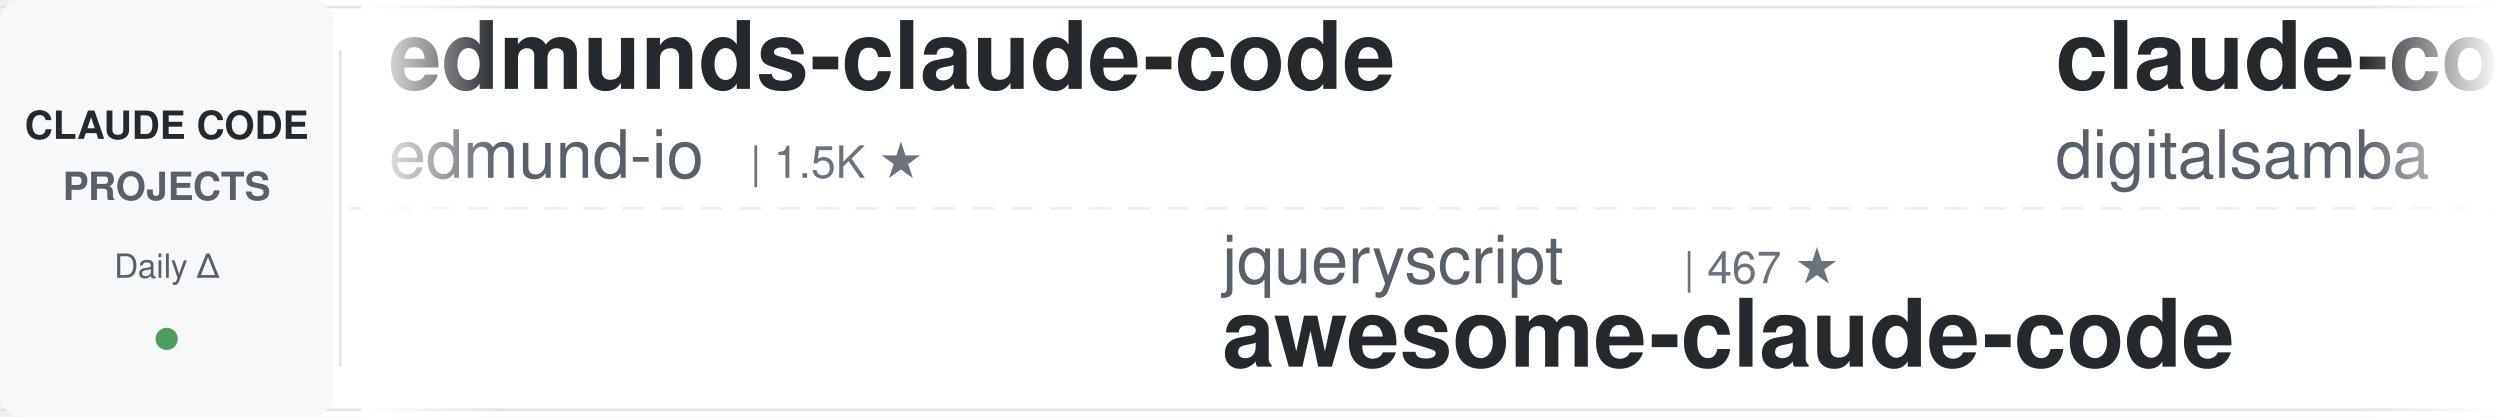
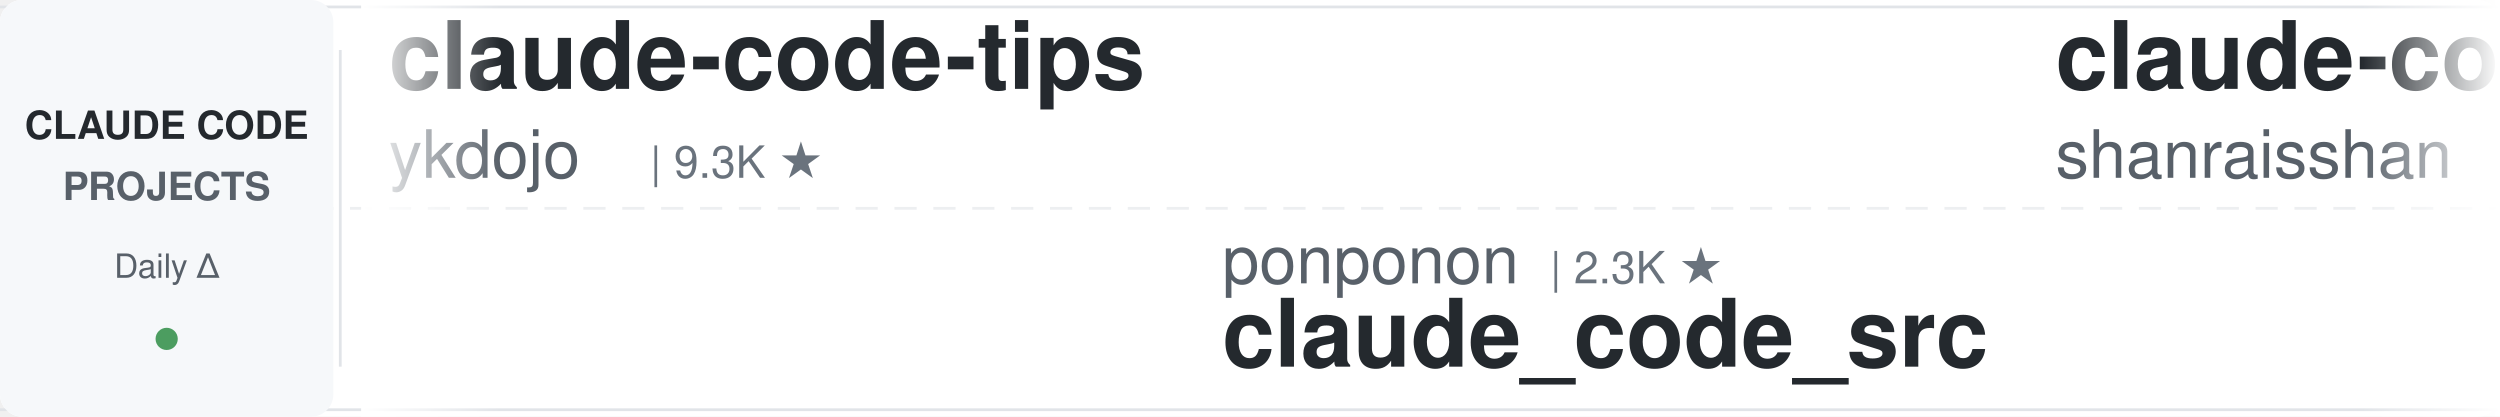
<svg xmlns="http://www.w3.org/2000/svg" width="900" height="150">
  <defs>
    <linearGradient id="leftFade" x1="0%" y1="0%" x2="100%" y2="0%">
      <stop offset="0%" style="stop-color:#ffffff;stop-opacity:1" />
      <stop offset="100%" style="stop-color:#ffffff;stop-opacity:0" />
    </linearGradient>
    <linearGradient id="rightFade" x1="0%" y1="0%" x2="100%" y2="0%">
      <stop offset="0%" style="stop-color:#ffffff;stop-opacity:0" />
      <stop offset="100%" style="stop-color:#ffffff;stop-opacity:1" />
    </linearGradient>
  </defs>
  <rect width="900" height="150" fill="#ffffff" rx="8" />
  <rect x="0" y="2" width="900" height="1" fill="#e1e4e8" />
  <rect x="0" y="147" width="900" height="1" fill="#e1e4e8" />
  <line x1="0" y1="75" x2="900" y2="75" stroke="#e1e4e8" stroke-width="1" stroke-dasharray="8 6" opacity="0.6" />
  <rect x="0" y="0" width="120" height="150" fill="#f6f8fa" rx="8" />
  <text x="60" y="50" font-family="-apple-system, BlinkMacSystemFont, 'Segoe UI', Helvetica, Arial, sans-serif" font-size="14" font-weight="600" fill="#24292e" text-anchor="middle">CLAUDE CODE</text>
  <text x="60" y="72" font-family="-apple-system, BlinkMacSystemFont, 'Segoe UI', Helvetica, Arial, sans-serif" font-size="14" font-weight="600" fill="#586069" text-anchor="middle">PROJECTS</text>
  <text x="60" y="100" font-family="-apple-system, BlinkMacSystemFont, 'Segoe UI', Helvetica, Arial, sans-serif" font-size="12" font-weight="500" fill="#586069" text-anchor="middle">Daily Δ</text>
  <circle cx="60" cy="122" r="4" fill="#22863a" opacity="0.8" />
  <rect x="122" y="18" width="1" height="114" fill="#e1e4e8" />
  <clipPath id="tickerClip">
    <rect x="130" y="0" width="770" height="150" />
  </clipPath>
  <g clip-path="url(#tickerClip)">
    <g id="tickerItems">
      <animateTransform attributeName="transform" attributeType="XML" type="translate" from="0 0" to="-3000 0" dur="54s" repeatCount="indefinite" />
      <g transform="translate(0, 0)">
-         <text x="140" y="32" font-family="-apple-system, BlinkMacSystemFont, 'Segoe UI', Helvetica, Arial, sans-serif" font-size="34" font-weight="600" fill="#24292e">edmunds-claude-code</text>
-         <text x="140" y="64" font-family="-apple-system, BlinkMacSystemFont, 'Segoe UI', Helvetica, Arial, sans-serif" font-size="24" font-weight="400" fill="#586069">edmund-io</text>
-         <text x="270" y="64" font-family="-apple-system, BlinkMacSystemFont, 'Segoe UI', Helvetica, Arial, sans-serif" font-size="16" font-weight="500" fill="#6a737d">| 1.5K ★</text>
+         <text x="140" y="32" font-family="-apple-system, BlinkMacSystemFont, 'Segoe UI', Helvetica, Arial, sans-serif" font-size="34" font-weight="600" fill="#24292e">claude-code-tips</text>
+         <text x="140" y="64" font-family="-apple-system, BlinkMacSystemFont, 'Segoe UI', Helvetica, Arial, sans-serif" font-size="24" font-weight="400" fill="#586069">ykdojo</text>
+         <text x="234" y="64" font-family="-apple-system, BlinkMacSystemFont, 'Segoe UI', Helvetica, Arial, sans-serif" font-size="16" font-weight="500" fill="#6a737d">| 9.3K ★</text>
      </g>
      <g transform="translate(300, 0)">
-         <text x="140" y="102" font-family="-apple-system, BlinkMacSystemFont, 'Segoe UI', Helvetica, Arial, sans-serif" font-size="24" font-weight="400" fill="#586069">jqueryscript</text>
-         <text x="306" y="102" font-family="-apple-system, BlinkMacSystemFont, 'Segoe UI', Helvetica, Arial, sans-serif" font-size="16" font-weight="500" fill="#6a737d">| 467 ★</text>
-         <text x="140" y="132" font-family="-apple-system, BlinkMacSystemFont, 'Segoe UI', Helvetica, Arial, sans-serif" font-size="34" font-weight="600" fill="#24292e">awesome-claude-code</text>
+         <text x="140" y="102" font-family="-apple-system, BlinkMacSystemFont, 'Segoe UI', Helvetica, Arial, sans-serif" font-size="24" font-weight="400" fill="#586069">ponponon</text>
+         <text x="258" y="102" font-family="-apple-system, BlinkMacSystemFont, 'Segoe UI', Helvetica, Arial, sans-serif" font-size="16" font-weight="500" fill="#6a737d">| 2.3K ★</text>
+         <text x="140" y="132" font-family="-apple-system, BlinkMacSystemFont, 'Segoe UI', Helvetica, Arial, sans-serif" font-size="34" font-weight="600" fill="#24292e">claude_code_src</text>
      </g>
      <g transform="translate(600, 0)">
-         <text x="140" y="32" font-family="-apple-system, BlinkMacSystemFont, 'Segoe UI', Helvetica, Arial, sans-serif" font-size="34" font-weight="600" fill="#24292e">claude-code-video-toolki...</text>
-         <text x="140" y="64" font-family="-apple-system, BlinkMacSystemFont, 'Segoe UI', Helvetica, Arial, sans-serif" font-size="24" font-weight="400" fill="#586069">digitalsamba</text>
-         <text x="306" y="64" font-family="-apple-system, BlinkMacSystemFont, 'Segoe UI', Helvetica, Arial, sans-serif" font-size="16" font-weight="500" fill="#6a737d">| 1.8K ★</text>
+         <text x="140" y="32" font-family="-apple-system, BlinkMacSystemFont, 'Segoe UI', Helvetica, Arial, sans-serif" font-size="34" font-weight="600" fill="#24292e">claude-code-best-practic...</text>
+         <text x="140" y="64" font-family="-apple-system, BlinkMacSystemFont, 'Segoe UI', Helvetica, Arial, sans-serif" font-size="24" font-weight="400" fill="#586069">shanraisshan</text>
+         <text x="306" y="64" font-family="-apple-system, BlinkMacSystemFont, 'Segoe UI', Helvetica, Arial, sans-serif" font-size="16" font-weight="500" fill="#6a737d">| 63.0K ★</text>
      </g>
      <g transform="translate(900, 0)">
-         <text x="140" y="102" font-family="-apple-system, BlinkMacSystemFont, 'Segoe UI', Helvetica, Arial, sans-serif" font-size="24" font-weight="400" fill="#586069">centminmod</text>
-         <text x="282" y="102" font-family="-apple-system, BlinkMacSystemFont, 'Segoe UI', Helvetica, Arial, sans-serif" font-size="16" font-weight="500" fill="#6a737d">| 2.5K ★</text>
-         <text x="140" y="132" font-family="-apple-system, BlinkMacSystemFont, 'Segoe UI', Helvetica, Arial, sans-serif" font-size="34" font-weight="600" fill="#24292e">my-claude-code-setup</text>
+         <text x="140" y="102" font-family="-apple-system, BlinkMacSystemFont, 'Segoe UI', Helvetica, Arial, sans-serif" font-size="24" font-weight="400" fill="#586069">Yeachan-Heo</text>
+         <text x="294" y="102" font-family="-apple-system, BlinkMacSystemFont, 'Segoe UI', Helvetica, Arial, sans-serif" font-size="16" font-weight="500" fill="#6a737d">| 37.9K ★</text>
+         <text x="140" y="132" font-family="-apple-system, BlinkMacSystemFont, 'Segoe UI', Helvetica, Arial, sans-serif" font-size="34" font-weight="600" fill="#24292e">oh-my-claudecode</text>
      </g>
      <g transform="translate(1200, 0)">
-         <text x="140" y="32" font-family="-apple-system, BlinkMacSystemFont, 'Segoe UI', Helvetica, Arial, sans-serif" font-size="34" font-weight="600" fill="#24292e">claude-code-book</text>
-         <text x="140" y="64" font-family="-apple-system, BlinkMacSystemFont, 'Segoe UI', Helvetica, Arial, sans-serif" font-size="24" font-weight="400" fill="#586069">lintsinghua</text>
-         <text x="294" y="64" font-family="-apple-system, BlinkMacSystemFont, 'Segoe UI', Helvetica, Arial, sans-serif" font-size="16" font-weight="500" fill="#6a737d">| 4.0K ★</text>
+         <text x="140" y="32" font-family="-apple-system, BlinkMacSystemFont, 'Segoe UI', Helvetica, Arial, sans-serif" font-size="34" font-weight="600" fill="#24292e">claude-code-action</text>
+         <text x="140" y="64" font-family="-apple-system, BlinkMacSystemFont, 'Segoe UI', Helvetica, Arial, sans-serif" font-size="24" font-weight="400" fill="#586069">anthropics</text>
+         <text x="282" y="64" font-family="-apple-system, BlinkMacSystemFont, 'Segoe UI', Helvetica, Arial, sans-serif" font-size="16" font-weight="500" fill="#6a737d">| 8.4K ★</text>
      </g>
      <g transform="translate(1500, 0)">
-         <text x="140" y="102" font-family="-apple-system, BlinkMacSystemFont, 'Segoe UI', Helvetica, Arial, sans-serif" font-size="24" font-weight="400" fill="#586069">asgeirtj</text>
-         <text x="258" y="102" font-family="-apple-system, BlinkMacSystemFont, 'Segoe UI', Helvetica, Arial, sans-serif" font-size="16" font-weight="500" fill="#6a737d">| 58.7K ★</text>
-         <text x="140" y="132" font-family="-apple-system, BlinkMacSystemFont, 'Segoe UI', Helvetica, Arial, sans-serif" font-size="34" font-weight="600" fill="#24292e">system_prompts_leaks</text>
+         <text x="140" y="102" font-family="-apple-system, BlinkMacSystemFont, 'Segoe UI', Helvetica, Arial, sans-serif" font-size="24" font-weight="400" fill="#586069">rohitg00</text>
+         <text x="258" y="102" font-family="-apple-system, BlinkMacSystemFont, 'Segoe UI', Helvetica, Arial, sans-serif" font-size="16" font-weight="500" fill="#6a737d">| 2.3K ★</text>
+         <text x="140" y="132" font-family="-apple-system, BlinkMacSystemFont, 'Segoe UI', Helvetica, Arial, sans-serif" font-size="34" font-weight="600" fill="#24292e">awesome-claude-code-tool...</text>
      </g>
      <g transform="translate(1800, 0)">
-         <text x="140" y="32" font-family="-apple-system, BlinkMacSystemFont, 'Segoe UI', Helvetica, Arial, sans-serif" font-size="34" font-weight="600" fill="#24292e">awesome-claude-code-tool...</text>
-         <text x="140" y="64" font-family="-apple-system, BlinkMacSystemFont, 'Segoe UI', Helvetica, Arial, sans-serif" font-size="24" font-weight="400" fill="#586069">rohitg00</text>
-         <text x="258" y="64" font-family="-apple-system, BlinkMacSystemFont, 'Segoe UI', Helvetica, Arial, sans-serif" font-size="16" font-weight="500" fill="#6a737d">| 2.3K ★</text>
+         <text x="140" y="32" font-family="-apple-system, BlinkMacSystemFont, 'Segoe UI', Helvetica, Arial, sans-serif" font-size="34" font-weight="600" fill="#24292e">claude-code-rev</text>
+         <text x="140" y="64" font-family="-apple-system, BlinkMacSystemFont, 'Segoe UI', Helvetica, Arial, sans-serif" font-size="24" font-weight="400" fill="#586069">oboard</text>
+         <text x="234" y="64" font-family="-apple-system, BlinkMacSystemFont, 'Segoe UI', Helvetica, Arial, sans-serif" font-size="16" font-weight="500" fill="#6a737d">| 3.3K ★</text>
      </g>
      <g transform="translate(2100, 0)">
-         <text x="140" y="102" font-family="-apple-system, BlinkMacSystemFont, 'Segoe UI', Helvetica, Arial, sans-serif" font-size="24" font-weight="400" fill="#586069">luyao618</text>
-         <text x="258" y="102" font-family="-apple-system, BlinkMacSystemFont, 'Segoe UI', Helvetica, Arial, sans-serif" font-size="16" font-weight="500" fill="#6a737d">| 1.6K ★</text>
-         <text x="140" y="132" font-family="-apple-system, BlinkMacSystemFont, 'Segoe UI', Helvetica, Arial, sans-serif" font-size="34" font-weight="600" fill="#24292e">Claude-Code-Source-Study</text>
+         <text x="140" y="102" font-family="-apple-system, BlinkMacSystemFont, 'Segoe UI', Helvetica, Arial, sans-serif" font-size="24" font-weight="400" fill="#586069">LING71671</text>
+         <text x="270" y="102" font-family="-apple-system, BlinkMacSystemFont, 'Segoe UI', Helvetica, Arial, sans-serif" font-size="16" font-weight="500" fill="#6a737d">| 919 ★</text>
+         <text x="140" y="132" font-family="-apple-system, BlinkMacSystemFont, 'Segoe UI', Helvetica, Arial, sans-serif" font-size="34" font-weight="600" fill="#24292e">Open-ClaudeCode</text>
      </g>
      <g transform="translate(2400, 0)">
-         <text x="140" y="32" font-family="-apple-system, BlinkMacSystemFont, 'Segoe UI', Helvetica, Arial, sans-serif" font-size="34" font-weight="600" fill="#24292e">everything-claude-code-z...</text>
-         <text x="140" y="64" font-family="-apple-system, BlinkMacSystemFont, 'Segoe UI', Helvetica, Arial, sans-serif" font-size="24" font-weight="400" fill="#586069">xu-xiang</text>
-         <text x="258" y="64" font-family="-apple-system, BlinkMacSystemFont, 'Segoe UI', Helvetica, Arial, sans-serif" font-size="16" font-weight="500" fill="#6a737d">| 1.7K ★</text>
+         <text x="140" y="32" font-family="-apple-system, BlinkMacSystemFont, 'Segoe UI', Helvetica, Arial, sans-serif" font-size="34" font-weight="600" fill="#24292e">andrej-karpathy-skills</text>
+         <text x="140" y="64" font-family="-apple-system, BlinkMacSystemFont, 'Segoe UI', Helvetica, Arial, sans-serif" font-size="24" font-weight="400" fill="#586069">multica-ai</text>
+         <text x="282" y="64" font-family="-apple-system, BlinkMacSystemFont, 'Segoe UI', Helvetica, Arial, sans-serif" font-size="16" font-weight="500" fill="#6a737d">| 193.7K ★</text>
      </g>
      <g transform="translate(2700, 0)">
-         <text x="140" y="102" font-family="-apple-system, BlinkMacSystemFont, 'Segoe UI', Helvetica, Arial, sans-serif" font-size="24" font-weight="400" fill="#586069">Windy3f3f3f3f</text>
-         <text x="318" y="102" font-family="-apple-system, BlinkMacSystemFont, 'Segoe UI', Helvetica, Arial, sans-serif" font-size="16" font-weight="500" fill="#6a737d">| 3.2K ★</text>
-         <text x="140" y="132" font-family="-apple-system, BlinkMacSystemFont, 'Segoe UI', Helvetica, Arial, sans-serif" font-size="34" font-weight="600" fill="#24292e">how-claude-code-works</text>
+         <text x="140" y="102" font-family="-apple-system, BlinkMacSystemFont, 'Segoe UI', Helvetica, Arial, sans-serif" font-size="24" font-weight="400" fill="#586069">https-deeplearning-ai</text>
+         <text x="414" y="102" font-family="-apple-system, BlinkMacSystemFont, 'Segoe UI', Helvetica, Arial, sans-serif" font-size="16" font-weight="500" fill="#6a737d">| 534 ★</text>
+         <text x="140" y="132" font-family="-apple-system, BlinkMacSystemFont, 'Segoe UI', Helvetica, Arial, sans-serif" font-size="34" font-weight="600" fill="#24292e">sc-claude-code-files</text>
      </g>
      <g transform="translate(3000, 0)">
-         <text x="140" y="32" font-family="-apple-system, BlinkMacSystemFont, 'Segoe UI', Helvetica, Arial, sans-serif" font-size="34" font-weight="600" fill="#24292e">edmunds-claude-code</text>
-         <text x="140" y="64" font-family="-apple-system, BlinkMacSystemFont, 'Segoe UI', Helvetica, Arial, sans-serif" font-size="24" font-weight="400" fill="#586069">edmund-io</text>
-         <text x="270" y="64" font-family="-apple-system, BlinkMacSystemFont, 'Segoe UI', Helvetica, Arial, sans-serif" font-size="16" font-weight="500" fill="#6a737d">| 1.5K ★</text>
+         <text x="140" y="32" font-family="-apple-system, BlinkMacSystemFont, 'Segoe UI', Helvetica, Arial, sans-serif" font-size="34" font-weight="600" fill="#24292e">claude-code-tips</text>
+         <text x="140" y="64" font-family="-apple-system, BlinkMacSystemFont, 'Segoe UI', Helvetica, Arial, sans-serif" font-size="24" font-weight="400" fill="#586069">ykdojo</text>
+         <text x="234" y="64" font-family="-apple-system, BlinkMacSystemFont, 'Segoe UI', Helvetica, Arial, sans-serif" font-size="16" font-weight="500" fill="#6a737d">| 9.3K ★</text>
      </g>
      <g transform="translate(3300, 0)">
-         <text x="140" y="102" font-family="-apple-system, BlinkMacSystemFont, 'Segoe UI', Helvetica, Arial, sans-serif" font-size="24" font-weight="400" fill="#586069">jqueryscript</text>
-         <text x="306" y="102" font-family="-apple-system, BlinkMacSystemFont, 'Segoe UI', Helvetica, Arial, sans-serif" font-size="16" font-weight="500" fill="#6a737d">| 467 ★</text>
-         <text x="140" y="132" font-family="-apple-system, BlinkMacSystemFont, 'Segoe UI', Helvetica, Arial, sans-serif" font-size="34" font-weight="600" fill="#24292e">awesome-claude-code</text>
+         <text x="140" y="102" font-family="-apple-system, BlinkMacSystemFont, 'Segoe UI', Helvetica, Arial, sans-serif" font-size="24" font-weight="400" fill="#586069">ponponon</text>
+         <text x="258" y="102" font-family="-apple-system, BlinkMacSystemFont, 'Segoe UI', Helvetica, Arial, sans-serif" font-size="16" font-weight="500" fill="#6a737d">| 2.3K ★</text>
+         <text x="140" y="132" font-family="-apple-system, BlinkMacSystemFont, 'Segoe UI', Helvetica, Arial, sans-serif" font-size="34" font-weight="600" fill="#24292e">claude_code_src</text>
      </g>
      <g transform="translate(3600, 0)">
-         <text x="140" y="32" font-family="-apple-system, BlinkMacSystemFont, 'Segoe UI', Helvetica, Arial, sans-serif" font-size="34" font-weight="600" fill="#24292e">claude-code-video-toolki...</text>
-         <text x="140" y="64" font-family="-apple-system, BlinkMacSystemFont, 'Segoe UI', Helvetica, Arial, sans-serif" font-size="24" font-weight="400" fill="#586069">digitalsamba</text>
-         <text x="306" y="64" font-family="-apple-system, BlinkMacSystemFont, 'Segoe UI', Helvetica, Arial, sans-serif" font-size="16" font-weight="500" fill="#6a737d">| 1.8K ★</text>
+         <text x="140" y="32" font-family="-apple-system, BlinkMacSystemFont, 'Segoe UI', Helvetica, Arial, sans-serif" font-size="34" font-weight="600" fill="#24292e">claude-code-best-practic...</text>
+         <text x="140" y="64" font-family="-apple-system, BlinkMacSystemFont, 'Segoe UI', Helvetica, Arial, sans-serif" font-size="24" font-weight="400" fill="#586069">shanraisshan</text>
+         <text x="306" y="64" font-family="-apple-system, BlinkMacSystemFont, 'Segoe UI', Helvetica, Arial, sans-serif" font-size="16" font-weight="500" fill="#6a737d">| 63.0K ★</text>
      </g>
      <g transform="translate(3900, 0)">
-         <text x="140" y="102" font-family="-apple-system, BlinkMacSystemFont, 'Segoe UI', Helvetica, Arial, sans-serif" font-size="24" font-weight="400" fill="#586069">centminmod</text>
-         <text x="282" y="102" font-family="-apple-system, BlinkMacSystemFont, 'Segoe UI', Helvetica, Arial, sans-serif" font-size="16" font-weight="500" fill="#6a737d">| 2.5K ★</text>
-         <text x="140" y="132" font-family="-apple-system, BlinkMacSystemFont, 'Segoe UI', Helvetica, Arial, sans-serif" font-size="34" font-weight="600" fill="#24292e">my-claude-code-setup</text>
+         <text x="140" y="102" font-family="-apple-system, BlinkMacSystemFont, 'Segoe UI', Helvetica, Arial, sans-serif" font-size="24" font-weight="400" fill="#586069">Yeachan-Heo</text>
+         <text x="294" y="102" font-family="-apple-system, BlinkMacSystemFont, 'Segoe UI', Helvetica, Arial, sans-serif" font-size="16" font-weight="500" fill="#6a737d">| 37.9K ★</text>
+         <text x="140" y="132" font-family="-apple-system, BlinkMacSystemFont, 'Segoe UI', Helvetica, Arial, sans-serif" font-size="34" font-weight="600" fill="#24292e">oh-my-claudecode</text>
      </g>
    </g>
  </g>
  <rect x="130" y="0" width="50" height="150" fill="url(#leftFade)" />
  <rect x="850" y="0" width="50" height="150" fill="url(#rightFade)" />
</svg>
